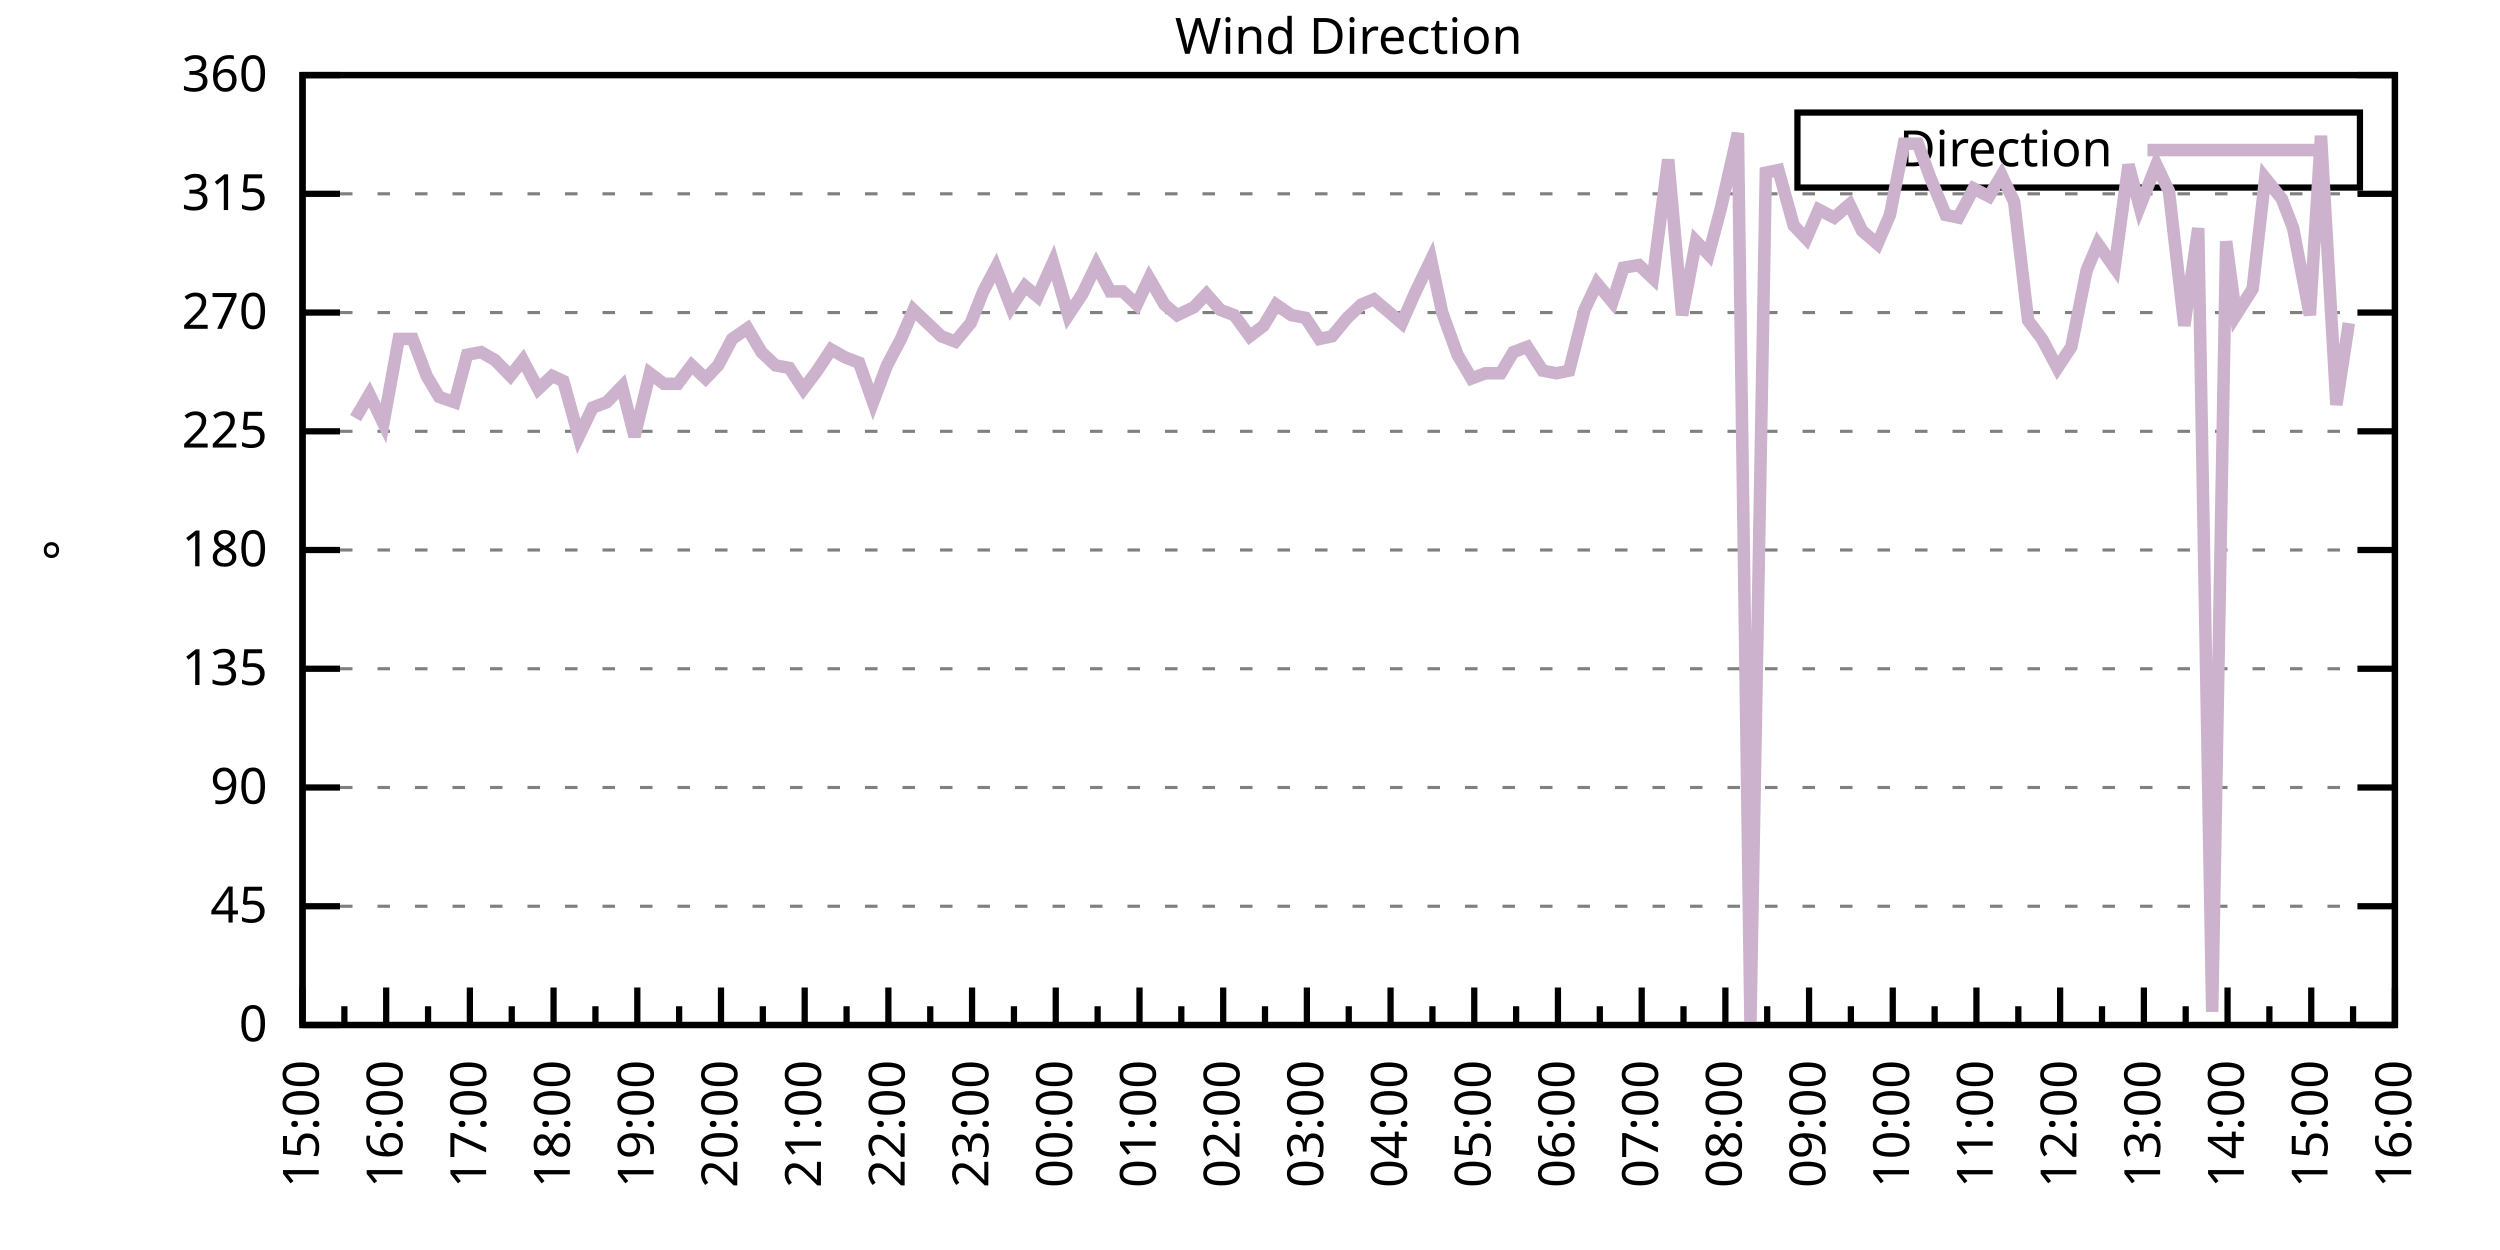
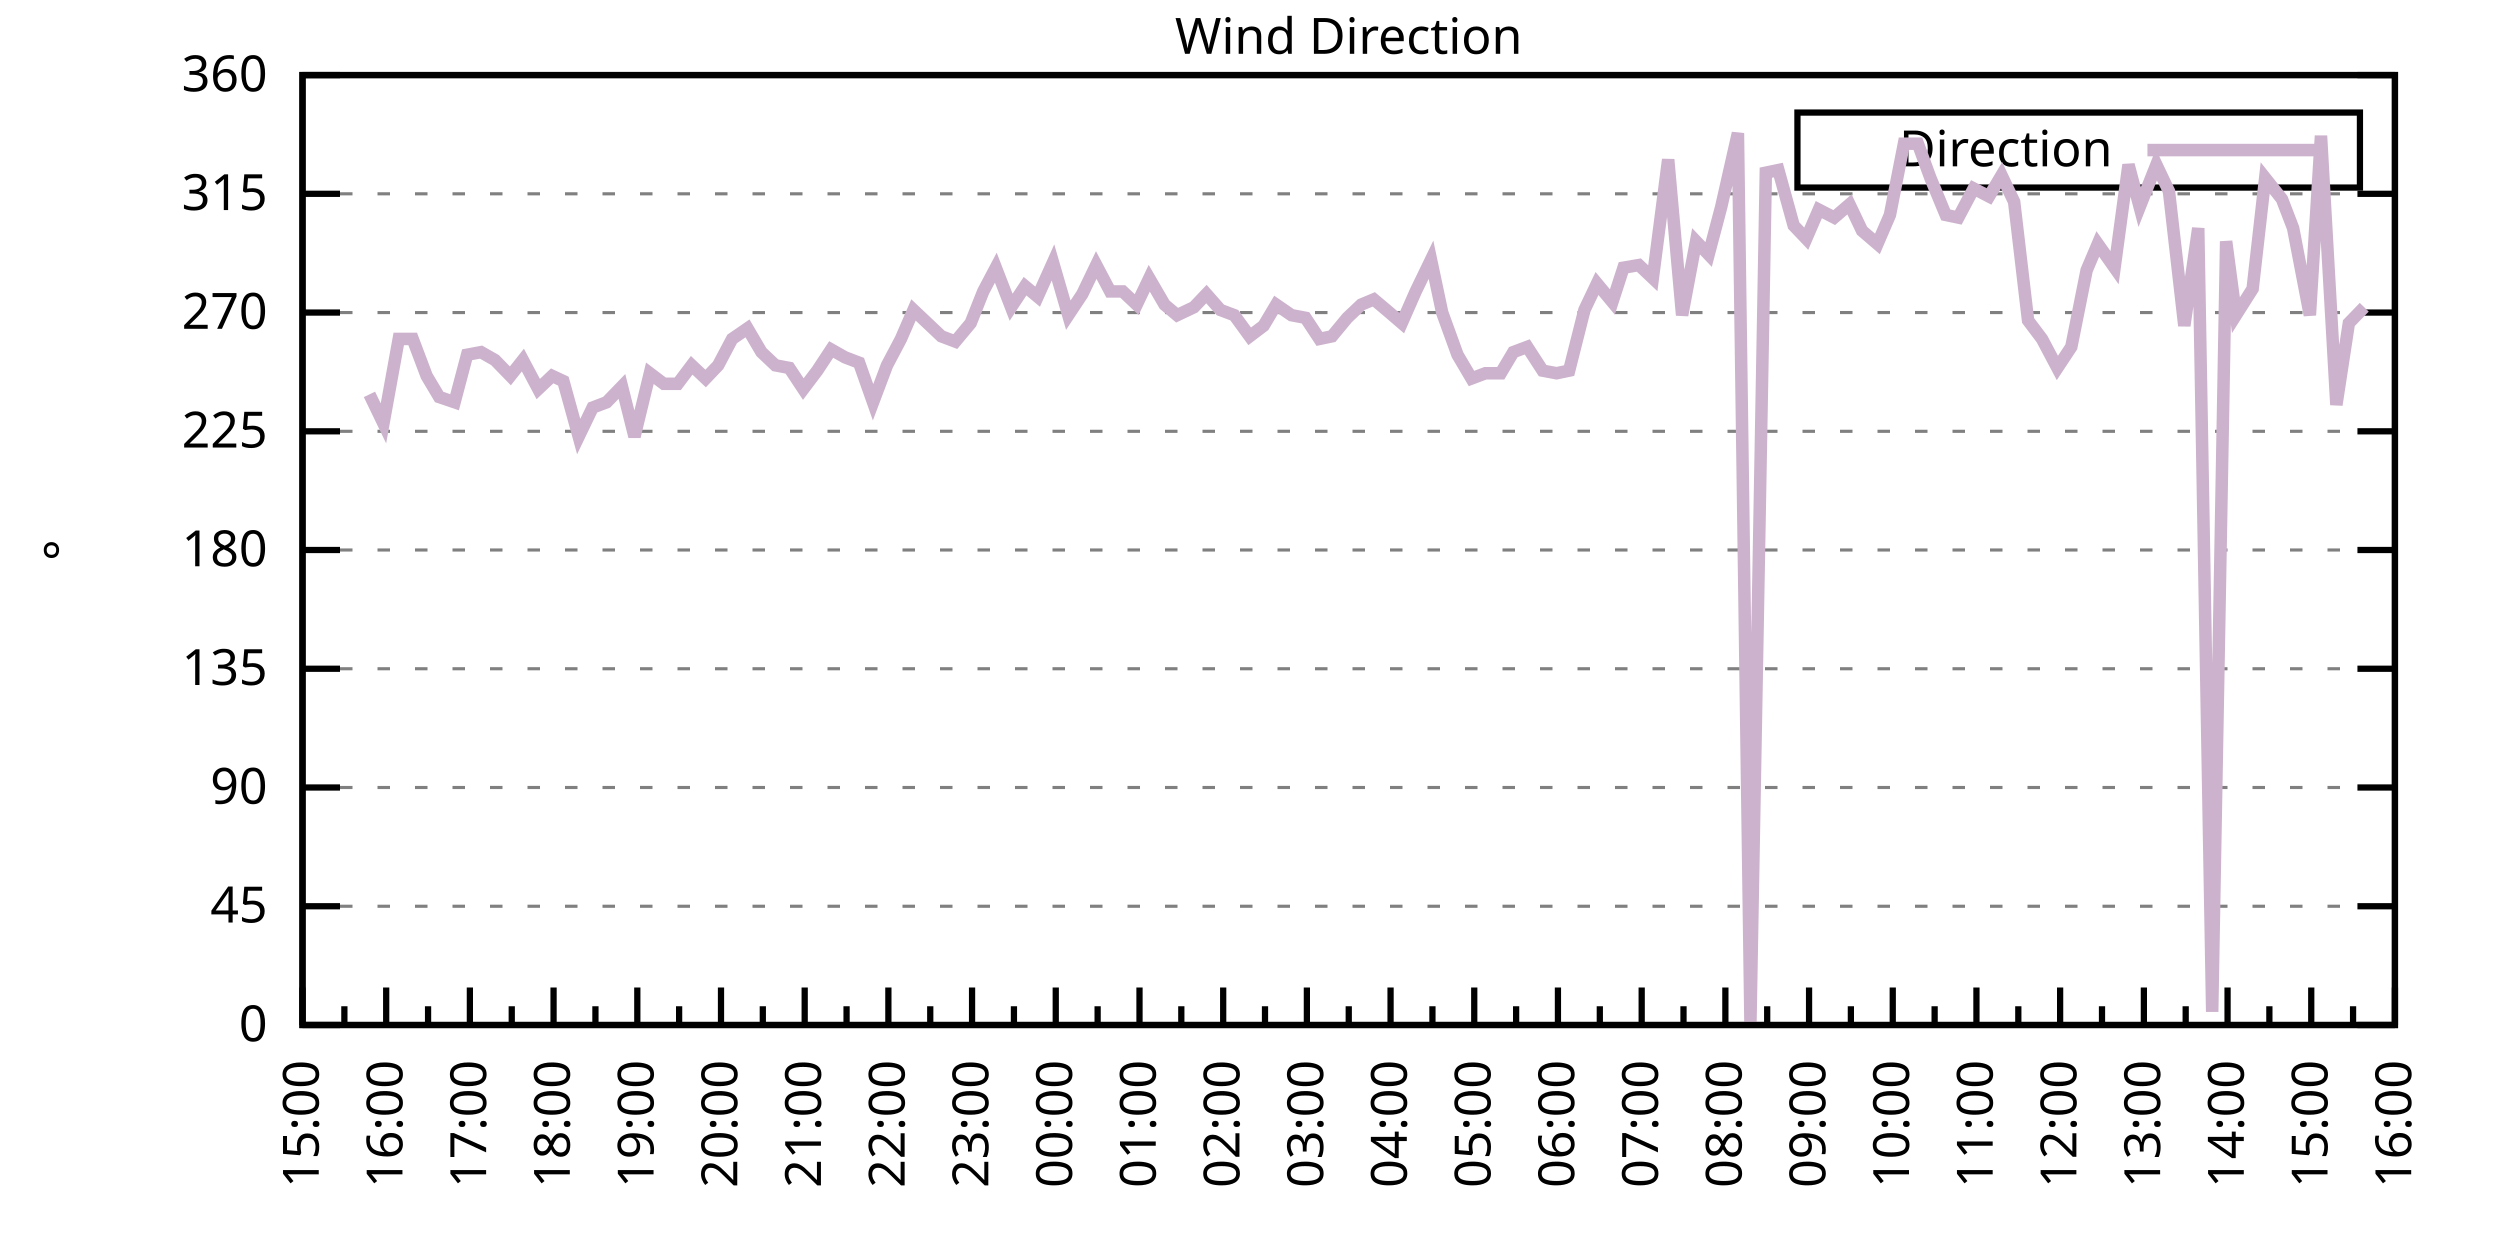
<svg xmlns="http://www.w3.org/2000/svg" xmlns:xlink="http://www.w3.org/1999/xlink" width="400" height="200" viewBox="0 0 400 200">
  <g id="gnuplot_canvas">
    <rect x="0" y="0" width="400" height="200" fill="none" />
    <defs>
      <circle id="gpDot" r="0.5" stroke-width="0.5" stroke="currentColor" />
      <path id="gpPt0" stroke-width="0.333" stroke="currentColor" d="M-1,0 h2 M0,-1 v2" />
      <path id="gpPt1" stroke-width="0.333" stroke="currentColor" d="M-1,-1 L1,1 M1,-1 L-1,1" />
      <path id="gpPt2" stroke-width="0.333" stroke="currentColor" d="M-1,0 L1,0 M0,-1 L0,1 M-1,-1 L1,1 M-1,1 L1,-1" />
      <rect id="gpPt3" stroke-width="0.333" stroke="currentColor" x="-1" y="-1" width="2" height="2" />
      <rect id="gpPt4" stroke-width="0.333" stroke="currentColor" fill="currentColor" x="-1" y="-1" width="2" height="2" />
      <circle id="gpPt5" stroke-width="0.333" stroke="currentColor" cx="0" cy="0" r="1" />
      <use xlink:href="#gpPt5" id="gpPt6" fill="currentColor" stroke="none" />
      <path id="gpPt7" stroke-width="0.333" stroke="currentColor" d="M0,-1.33 L-1.33,0.67 L1.33,0.67 z" />
      <use xlink:href="#gpPt7" id="gpPt8" fill="currentColor" stroke="none" />
      <use xlink:href="#gpPt7" id="gpPt9" stroke="currentColor" transform="rotate(180)" />
      <use xlink:href="#gpPt9" id="gpPt10" fill="currentColor" stroke="none" />
      <use xlink:href="#gpPt3" id="gpPt11" stroke="currentColor" transform="rotate(45)" />
      <use xlink:href="#gpPt11" id="gpPt12" fill="currentColor" stroke="none" />
      <path id="gpPt13" stroke-width="0.333" stroke="currentColor" d="M0,1.330 L1.265,0.411 L0.782,-1.067 L-0.782,-1.076 L-1.265,0.411 z" />
      <use xlink:href="#gpPt13" id="gpPt14" fill="currentColor" stroke="none" />
      <filter id="textbox" filterUnits="objectBoundingBox" x="0" y="0" height="1" width="1">
        <feFlood flood-color="white" flood-opacity="1" result="bgnd" />
        <feComposite in="SourceGraphic" in2="bgnd" operator="atop" />
      </filter>
      <filter id="greybox" filterUnits="objectBoundingBox" x="0" y="0" height="1" width="1">
        <feFlood flood-color="lightgrey" flood-opacity="1" result="grey" />
        <feComposite in="SourceGraphic" in2="grey" operator="atop" />
      </filter>
    </defs>
    <g fill="none" color="white" stroke="currentColor" stroke-width="1.00" stroke-linecap="butt" stroke-linejoin="miter">
</g>
    <g fill="none" color="black" stroke="currentColor" stroke-width="1.00" stroke-linecap="butt" stroke-linejoin="miter">
      <g stroke="none" shape-rendering="crispEdges">
        <polygon fill="rgb(255, 255, 255)" points="48.40,164.00 383.18,164.00 383.18,12.02 48.40,12.02 " />
      </g>
    </g>
    <g fill="none" color="black" stroke="currentColor" stroke-width="1.00" stroke-linecap="butt" stroke-linejoin="miter">
</g>
    <g fill="none" color="black" stroke="black" stroke-width="0.50" stroke-linecap="butt" stroke-linejoin="miter">
</g>
    <g fill="none" color="gray" stroke="currentColor" stroke-width="0.50" stroke-linecap="butt" stroke-linejoin="miter">
      <path stroke="gray" stroke-dasharray="2,4" class="gridline" d="M48.40,164.00 L383.19,164.00  " />
    </g>
    <g fill="none" color="gray" stroke="gray" stroke-width="1.00" stroke-linecap="butt" stroke-linejoin="miter">
</g>
    <g fill="none" color="black" stroke="currentColor" stroke-width="1.00" stroke-linecap="butt" stroke-linejoin="miter">
      <path stroke="black" d="M48.40,164.00 L54.40,164.00 M383.19,164.00 L377.19,164.00  " />
      <g transform="translate(42.80,166.60)" stroke="none" fill="black" font-family="Sans" font-size="8.00" text-anchor="end">
        <text>
          <tspan font-family="Sans"> 0</tspan>
        </text>
      </g>
    </g>
    <g fill="none" color="black" stroke="currentColor" stroke-width="1.00" stroke-linecap="butt" stroke-linejoin="miter">
</g>
    <g fill="none" color="black" stroke="black" stroke-width="0.50" stroke-linecap="butt" stroke-linejoin="miter">
</g>
    <g fill="none" color="gray" stroke="currentColor" stroke-width="0.50" stroke-linecap="butt" stroke-linejoin="miter">
      <path stroke="gray" stroke-dasharray="2,4" class="gridline" d="M48.40,145.00 L383.19,145.00  " />
    </g>
    <g fill="none" color="gray" stroke="gray" stroke-width="1.00" stroke-linecap="butt" stroke-linejoin="miter">
</g>
    <g fill="none" color="black" stroke="currentColor" stroke-width="1.00" stroke-linecap="butt" stroke-linejoin="miter">
      <path stroke="black" d="M48.40,145.00 L54.40,145.00 M383.19,145.00 L377.19,145.00  " />
      <g transform="translate(42.80,147.60)" stroke="none" fill="black" font-family="Sans" font-size="8.00" text-anchor="end">
        <text>
          <tspan font-family="Sans"> 45</tspan>
        </text>
      </g>
    </g>
    <g fill="none" color="black" stroke="currentColor" stroke-width="1.00" stroke-linecap="butt" stroke-linejoin="miter">
</g>
    <g fill="none" color="black" stroke="black" stroke-width="0.50" stroke-linecap="butt" stroke-linejoin="miter">
</g>
    <g fill="none" color="gray" stroke="currentColor" stroke-width="0.50" stroke-linecap="butt" stroke-linejoin="miter">
      <path stroke="gray" stroke-dasharray="2,4" class="gridline" d="M48.40,126.00 L383.19,126.00  " />
    </g>
    <g fill="none" color="gray" stroke="gray" stroke-width="1.00" stroke-linecap="butt" stroke-linejoin="miter">
</g>
    <g fill="none" color="black" stroke="currentColor" stroke-width="1.00" stroke-linecap="butt" stroke-linejoin="miter">
      <path stroke="black" d="M48.40,126.00 L54.40,126.00 M383.19,126.00 L377.19,126.00  " />
      <g transform="translate(42.80,128.60)" stroke="none" fill="black" font-family="Sans" font-size="8.00" text-anchor="end">
        <text>
          <tspan font-family="Sans"> 90</tspan>
        </text>
      </g>
    </g>
    <g fill="none" color="black" stroke="currentColor" stroke-width="1.00" stroke-linecap="butt" stroke-linejoin="miter">
</g>
    <g fill="none" color="black" stroke="black" stroke-width="0.50" stroke-linecap="butt" stroke-linejoin="miter">
</g>
    <g fill="none" color="gray" stroke="currentColor" stroke-width="0.50" stroke-linecap="butt" stroke-linejoin="miter">
      <path stroke="gray" stroke-dasharray="2,4" class="gridline" d="M48.40,107.00 L383.19,107.00  " />
    </g>
    <g fill="none" color="gray" stroke="gray" stroke-width="1.00" stroke-linecap="butt" stroke-linejoin="miter">
</g>
    <g fill="none" color="black" stroke="currentColor" stroke-width="1.00" stroke-linecap="butt" stroke-linejoin="miter">
      <path stroke="black" d="M48.40,107.00 L54.40,107.00 M383.19,107.00 L377.19,107.00  " />
      <g transform="translate(42.80,109.60)" stroke="none" fill="black" font-family="Sans" font-size="8.00" text-anchor="end">
        <text>
          <tspan font-family="Sans"> 135</tspan>
        </text>
      </g>
    </g>
    <g fill="none" color="black" stroke="currentColor" stroke-width="1.00" stroke-linecap="butt" stroke-linejoin="miter">
</g>
    <g fill="none" color="black" stroke="black" stroke-width="0.50" stroke-linecap="butt" stroke-linejoin="miter">
</g>
    <g fill="none" color="gray" stroke="currentColor" stroke-width="0.50" stroke-linecap="butt" stroke-linejoin="miter">
      <path stroke="gray" stroke-dasharray="2,4" class="gridline" d="M48.40,88.00 L383.19,88.00  " />
    </g>
    <g fill="none" color="gray" stroke="gray" stroke-width="1.00" stroke-linecap="butt" stroke-linejoin="miter">
</g>
    <g fill="none" color="black" stroke="currentColor" stroke-width="1.00" stroke-linecap="butt" stroke-linejoin="miter">
      <path stroke="black" d="M48.40,88.00 L54.40,88.00 M383.19,88.00 L377.19,88.00  " />
      <g transform="translate(42.80,90.60)" stroke="none" fill="black" font-family="Sans" font-size="8.00" text-anchor="end">
        <text>
          <tspan font-family="Sans"> 180</tspan>
        </text>
      </g>
    </g>
    <g fill="none" color="black" stroke="currentColor" stroke-width="1.00" stroke-linecap="butt" stroke-linejoin="miter">
</g>
    <g fill="none" color="black" stroke="black" stroke-width="0.50" stroke-linecap="butt" stroke-linejoin="miter">
</g>
    <g fill="none" color="gray" stroke="currentColor" stroke-width="0.50" stroke-linecap="butt" stroke-linejoin="miter">
      <path stroke="gray" stroke-dasharray="2,4" class="gridline" d="M48.40,69.01 L383.19,69.01  " />
    </g>
    <g fill="none" color="gray" stroke="gray" stroke-width="1.00" stroke-linecap="butt" stroke-linejoin="miter">
</g>
    <g fill="none" color="black" stroke="currentColor" stroke-width="1.00" stroke-linecap="butt" stroke-linejoin="miter">
      <path stroke="black" d="M48.40,69.01 L54.40,69.01 M383.19,69.01 L377.19,69.01  " />
      <g transform="translate(42.80,71.61)" stroke="none" fill="black" font-family="Sans" font-size="8.00" text-anchor="end">
        <text>
          <tspan font-family="Sans"> 225</tspan>
        </text>
      </g>
    </g>
    <g fill="none" color="black" stroke="currentColor" stroke-width="1.00" stroke-linecap="butt" stroke-linejoin="miter">
</g>
    <g fill="none" color="black" stroke="black" stroke-width="0.50" stroke-linecap="butt" stroke-linejoin="miter">
</g>
    <g fill="none" color="gray" stroke="currentColor" stroke-width="0.50" stroke-linecap="butt" stroke-linejoin="miter">
      <path stroke="gray" stroke-dasharray="2,4" class="gridline" d="M48.40,50.01 L383.19,50.01  " />
    </g>
    <g fill="none" color="gray" stroke="gray" stroke-width="1.00" stroke-linecap="butt" stroke-linejoin="miter">
</g>
    <g fill="none" color="black" stroke="currentColor" stroke-width="1.00" stroke-linecap="butt" stroke-linejoin="miter">
      <path stroke="black" d="M48.40,50.01 L54.40,50.01 M383.19,50.01 L377.19,50.01  " />
      <g transform="translate(42.80,52.61)" stroke="none" fill="black" font-family="Sans" font-size="8.00" text-anchor="end">
        <text>
          <tspan font-family="Sans"> 270</tspan>
        </text>
      </g>
    </g>
    <g fill="none" color="black" stroke="currentColor" stroke-width="1.00" stroke-linecap="butt" stroke-linejoin="miter">
</g>
    <g fill="none" color="black" stroke="black" stroke-width="0.50" stroke-linecap="butt" stroke-linejoin="miter">
</g>
    <g fill="none" color="gray" stroke="currentColor" stroke-width="0.50" stroke-linecap="butt" stroke-linejoin="miter">
      <path stroke="gray" stroke-dasharray="2,4" class="gridline" d="M48.40,31.01 L383.19,31.01  " />
    </g>
    <g fill="none" color="gray" stroke="gray" stroke-width="1.00" stroke-linecap="butt" stroke-linejoin="miter">
</g>
    <g fill="none" color="black" stroke="currentColor" stroke-width="1.00" stroke-linecap="butt" stroke-linejoin="miter">
      <path stroke="black" d="M48.40,31.01 L54.40,31.01 M383.19,31.01 L377.19,31.01  " />
      <g transform="translate(42.80,33.61)" stroke="none" fill="black" font-family="Sans" font-size="8.00" text-anchor="end">
        <text>
          <tspan font-family="Sans"> 315</tspan>
        </text>
      </g>
    </g>
    <g fill="none" color="black" stroke="currentColor" stroke-width="1.00" stroke-linecap="butt" stroke-linejoin="miter">
</g>
    <g fill="none" color="black" stroke="black" stroke-width="0.50" stroke-linecap="butt" stroke-linejoin="miter">
</g>
    <g fill="none" color="gray" stroke="currentColor" stroke-width="0.50" stroke-linecap="butt" stroke-linejoin="miter">
      <path stroke="gray" stroke-dasharray="2,4" class="gridline" d="M48.40,12.01 L383.19,12.01  " />
    </g>
    <g fill="none" color="gray" stroke="gray" stroke-width="1.00" stroke-linecap="butt" stroke-linejoin="miter">
</g>
    <g fill="none" color="black" stroke="currentColor" stroke-width="1.00" stroke-linecap="butt" stroke-linejoin="miter">
      <path stroke="black" d="M48.40,12.01 L54.40,12.01 M383.19,12.01 L377.19,12.01  " />
      <g transform="translate(42.80,14.61)" stroke="none" fill="black" font-family="Sans" font-size="8.00" text-anchor="end">
        <text>
          <tspan font-family="Sans"> 360</tspan>
        </text>
      </g>
    </g>
    <g fill="none" color="black" stroke="currentColor" stroke-width="1.00" stroke-linecap="butt" stroke-linejoin="miter">
      <path stroke="black" d="M48.40,164.00 L48.40,158.00  " />
      <g transform="translate(51.00,169.60) rotate(270)" stroke="none" fill="black" font-family="Sans" font-size="8.00" text-anchor="end">
        <text>
          <tspan font-family="Sans">15:00</tspan>
        </text>
      </g>
    </g>
    <g fill="none" color="black" stroke="currentColor" stroke-width="1.00" stroke-linecap="butt" stroke-linejoin="miter">
      <path stroke="black" d="M55.10,164.00 L55.10,161.00 M61.79,164.00 L61.79,158.00  " />
      <g transform="translate(64.39,169.60) rotate(270)" stroke="none" fill="black" font-family="Sans" font-size="8.00" text-anchor="end">
        <text>
          <tspan font-family="Sans">16:00</tspan>
        </text>
      </g>
    </g>
    <g fill="none" color="black" stroke="currentColor" stroke-width="1.00" stroke-linecap="butt" stroke-linejoin="miter">
      <path stroke="black" d="M68.49,164.00 L68.49,161.00 M75.18,164.00 L75.18,158.00  " />
      <g transform="translate(77.78,169.60) rotate(270)" stroke="none" fill="black" font-family="Sans" font-size="8.00" text-anchor="end">
        <text>
          <tspan font-family="Sans">17:00</tspan>
        </text>
      </g>
    </g>
    <g fill="none" color="black" stroke="currentColor" stroke-width="1.00" stroke-linecap="butt" stroke-linejoin="miter">
      <path stroke="black" d="M81.88,164.00 L81.88,161.00 M88.57,164.00 L88.57,158.00  " />
      <g transform="translate(91.17,169.60) rotate(270)" stroke="none" fill="black" font-family="Sans" font-size="8.00" text-anchor="end">
        <text>
          <tspan font-family="Sans">18:00</tspan>
        </text>
      </g>
    </g>
    <g fill="none" color="black" stroke="currentColor" stroke-width="1.00" stroke-linecap="butt" stroke-linejoin="miter">
      <path stroke="black" d="M95.27,164.00 L95.27,161.00 M101.97,164.00 L101.97,158.00  " />
      <g transform="translate(104.57,169.60) rotate(270)" stroke="none" fill="black" font-family="Sans" font-size="8.00" text-anchor="end">
        <text>
          <tspan font-family="Sans">19:00</tspan>
        </text>
      </g>
    </g>
    <g fill="none" color="black" stroke="currentColor" stroke-width="1.00" stroke-linecap="butt" stroke-linejoin="miter">
      <path stroke="black" d="M108.66,164.00 L108.66,161.00 M115.36,164.00 L115.36,158.00  " />
      <g transform="translate(117.96,169.60) rotate(270)" stroke="none" fill="black" font-family="Sans" font-size="8.00" text-anchor="end">
        <text>
          <tspan font-family="Sans">20:00</tspan>
        </text>
      </g>
    </g>
    <g fill="none" color="black" stroke="currentColor" stroke-width="1.00" stroke-linecap="butt" stroke-linejoin="miter">
      <path stroke="black" d="M122.05,164.00 L122.05,161.00 M128.75,164.00 L128.75,158.00  " />
      <g transform="translate(131.35,169.60) rotate(270)" stroke="none" fill="black" font-family="Sans" font-size="8.00" text-anchor="end">
        <text>
          <tspan font-family="Sans">21:00</tspan>
        </text>
      </g>
    </g>
    <g fill="none" color="black" stroke="currentColor" stroke-width="1.00" stroke-linecap="butt" stroke-linejoin="miter">
      <path stroke="black" d="M135.45,164.00 L135.45,161.00 M142.14,164.00 L142.14,158.00  " />
      <g transform="translate(144.74,169.60) rotate(270)" stroke="none" fill="black" font-family="Sans" font-size="8.00" text-anchor="end">
        <text>
          <tspan font-family="Sans">22:00</tspan>
        </text>
      </g>
    </g>
    <g fill="none" color="black" stroke="currentColor" stroke-width="1.00" stroke-linecap="butt" stroke-linejoin="miter">
      <path stroke="black" d="M148.84,164.00 L148.84,161.00 M155.53,164.00 L155.53,158.00  " />
      <g transform="translate(158.13,169.60) rotate(270)" stroke="none" fill="black" font-family="Sans" font-size="8.00" text-anchor="end">
        <text>
          <tspan font-family="Sans">23:00</tspan>
        </text>
      </g>
    </g>
    <g fill="none" color="black" stroke="currentColor" stroke-width="1.00" stroke-linecap="butt" stroke-linejoin="miter">
      <path stroke="black" d="M162.23,164.00 L162.23,161.00 M168.92,164.00 L168.92,158.00  " />
      <g transform="translate(171.52,169.60) rotate(270)" stroke="none" fill="black" font-family="Sans" font-size="8.00" text-anchor="end">
        <text>
          <tspan font-family="Sans">00:00</tspan>
        </text>
      </g>
    </g>
    <g fill="none" color="black" stroke="currentColor" stroke-width="1.00" stroke-linecap="butt" stroke-linejoin="miter">
      <path stroke="black" d="M175.62,164.00 L175.62,161.00 M182.32,164.00 L182.32,158.00  " />
      <g transform="translate(184.92,169.60) rotate(270)" stroke="none" fill="black" font-family="Sans" font-size="8.00" text-anchor="end">
        <text>
          <tspan font-family="Sans">01:00</tspan>
        </text>
      </g>
    </g>
    <g fill="none" color="black" stroke="currentColor" stroke-width="1.00" stroke-linecap="butt" stroke-linejoin="miter">
      <path stroke="black" d="M189.01,164.00 L189.01,161.00 M195.71,164.00 L195.71,158.00  " />
      <g transform="translate(198.31,169.60) rotate(270)" stroke="none" fill="black" font-family="Sans" font-size="8.00" text-anchor="end">
        <text>
          <tspan font-family="Sans">02:00</tspan>
        </text>
      </g>
    </g>
    <g fill="none" color="black" stroke="currentColor" stroke-width="1.00" stroke-linecap="butt" stroke-linejoin="miter">
      <path stroke="black" d="M202.40,164.00 L202.40,161.00 M209.10,164.00 L209.10,158.00  " />
      <g transform="translate(211.70,169.60) rotate(270)" stroke="none" fill="black" font-family="Sans" font-size="8.00" text-anchor="end">
        <text>
          <tspan font-family="Sans">03:00</tspan>
        </text>
      </g>
    </g>
    <g fill="none" color="black" stroke="currentColor" stroke-width="1.00" stroke-linecap="butt" stroke-linejoin="miter">
      <path stroke="black" d="M215.80,164.00 L215.80,161.00 M222.49,164.00 L222.49,158.00  " />
      <g transform="translate(225.09,169.60) rotate(270)" stroke="none" fill="black" font-family="Sans" font-size="8.00" text-anchor="end">
        <text>
          <tspan font-family="Sans">04:00</tspan>
        </text>
      </g>
    </g>
    <g fill="none" color="black" stroke="currentColor" stroke-width="1.00" stroke-linecap="butt" stroke-linejoin="miter">
      <path stroke="black" d="M229.19,164.00 L229.19,161.00 M235.88,164.00 L235.88,158.00  " />
      <g transform="translate(238.48,169.60) rotate(270)" stroke="none" fill="black" font-family="Sans" font-size="8.00" text-anchor="end">
        <text>
          <tspan font-family="Sans">05:00</tspan>
        </text>
      </g>
    </g>
    <g fill="none" color="black" stroke="currentColor" stroke-width="1.00" stroke-linecap="butt" stroke-linejoin="miter">
      <path stroke="black" d="M242.58,164.00 L242.58,161.00 M249.27,164.00 L249.27,158.00  " />
      <g transform="translate(251.87,169.60) rotate(270)" stroke="none" fill="black" font-family="Sans" font-size="8.00" text-anchor="end">
        <text>
          <tspan font-family="Sans">06:00</tspan>
        </text>
      </g>
    </g>
    <g fill="none" color="black" stroke="currentColor" stroke-width="1.00" stroke-linecap="butt" stroke-linejoin="miter">
      <path stroke="black" d="M255.97,164.00 L255.97,161.00 M262.67,164.00 L262.67,158.00  " />
      <g transform="translate(265.27,169.60) rotate(270)" stroke="none" fill="black" font-family="Sans" font-size="8.00" text-anchor="end">
        <text>
          <tspan font-family="Sans">07:00</tspan>
        </text>
      </g>
    </g>
    <g fill="none" color="black" stroke="currentColor" stroke-width="1.00" stroke-linecap="butt" stroke-linejoin="miter">
      <path stroke="black" d="M269.36,164.00 L269.36,161.00 M276.06,164.00 L276.06,158.00  " />
      <g transform="translate(278.66,169.60) rotate(270)" stroke="none" fill="black" font-family="Sans" font-size="8.00" text-anchor="end">
        <text>
          <tspan font-family="Sans">08:00</tspan>
        </text>
      </g>
    </g>
    <g fill="none" color="black" stroke="currentColor" stroke-width="1.00" stroke-linecap="butt" stroke-linejoin="miter">
      <path stroke="black" d="M282.75,164.00 L282.75,161.00 M289.45,164.00 L289.45,158.00  " />
      <g transform="translate(292.05,169.60) rotate(270)" stroke="none" fill="black" font-family="Sans" font-size="8.00" text-anchor="end">
        <text>
          <tspan font-family="Sans">09:00</tspan>
        </text>
      </g>
    </g>
    <g fill="none" color="black" stroke="currentColor" stroke-width="1.00" stroke-linecap="butt" stroke-linejoin="miter">
      <path stroke="black" d="M296.14,164.00 L296.14,161.00 M302.84,164.00 L302.84,158.00  " />
      <g transform="translate(305.44,169.60) rotate(270)" stroke="none" fill="black" font-family="Sans" font-size="8.00" text-anchor="end">
        <text>
          <tspan font-family="Sans">10:00</tspan>
        </text>
      </g>
    </g>
    <g fill="none" color="black" stroke="currentColor" stroke-width="1.00" stroke-linecap="butt" stroke-linejoin="miter">
      <path stroke="black" d="M309.54,164.00 L309.54,161.00 M316.23,164.00 L316.23,158.00  " />
      <g transform="translate(318.83,169.60) rotate(270)" stroke="none" fill="black" font-family="Sans" font-size="8.00" text-anchor="end">
        <text>
          <tspan font-family="Sans">11:00</tspan>
        </text>
      </g>
    </g>
    <g fill="none" color="black" stroke="currentColor" stroke-width="1.00" stroke-linecap="butt" stroke-linejoin="miter">
      <path stroke="black" d="M322.93,164.00 L322.93,161.00 M329.62,164.00 L329.62,158.00  " />
      <g transform="translate(332.22,169.60) rotate(270)" stroke="none" fill="black" font-family="Sans" font-size="8.00" text-anchor="end">
        <text>
          <tspan font-family="Sans">12:00</tspan>
        </text>
      </g>
    </g>
    <g fill="none" color="black" stroke="currentColor" stroke-width="1.00" stroke-linecap="butt" stroke-linejoin="miter">
      <path stroke="black" d="M336.32,164.00 L336.32,161.00 M343.02,164.00 L343.02,158.00  " />
      <g transform="translate(345.62,169.60) rotate(270)" stroke="none" fill="black" font-family="Sans" font-size="8.00" text-anchor="end">
        <text>
          <tspan font-family="Sans">13:00</tspan>
        </text>
      </g>
    </g>
    <g fill="none" color="black" stroke="currentColor" stroke-width="1.00" stroke-linecap="butt" stroke-linejoin="miter">
      <path stroke="black" d="M349.71,164.00 L349.71,161.00 M356.41,164.00 L356.41,158.00  " />
      <g transform="translate(359.01,169.60) rotate(270)" stroke="none" fill="black" font-family="Sans" font-size="8.00" text-anchor="end">
        <text>
          <tspan font-family="Sans">14:00</tspan>
        </text>
      </g>
    </g>
    <g fill="none" color="black" stroke="currentColor" stroke-width="1.00" stroke-linecap="butt" stroke-linejoin="miter">
      <path stroke="black" d="M363.10,164.00 L363.10,161.00 M369.80,164.00 L369.80,158.00  " />
      <g transform="translate(372.40,169.60) rotate(270)" stroke="none" fill="black" font-family="Sans" font-size="8.00" text-anchor="end">
        <text>
          <tspan font-family="Sans">15:00</tspan>
        </text>
      </g>
    </g>
    <g fill="none" color="black" stroke="currentColor" stroke-width="1.00" stroke-linecap="butt" stroke-linejoin="miter">
      <path stroke="black" d="M376.49,164.00 L376.49,161.00 M383.19,164.00 L383.19,158.00  " />
      <g transform="translate(385.79,169.60) rotate(270)" stroke="none" fill="black" font-family="Sans" font-size="8.00" text-anchor="end">
        <text>
          <tspan font-family="Sans">16:00</tspan>
        </text>
      </g>
    </g>
    <g fill="none" color="black" stroke="currentColor" stroke-width="1.00" stroke-linecap="butt" stroke-linejoin="miter">
</g>
    <g fill="none" color="black" stroke="currentColor" stroke-width="1.00" stroke-linecap="butt" stroke-linejoin="miter">
      <path stroke="black" d="M48.40,12.01 L48.40,164.00 L383.19,164.00 L383.19,12.01 L48.40,12.01 Z  " />
    </g>
    <g fill="none" color="black" stroke="currentColor" stroke-width="1.00" stroke-linecap="butt" stroke-linejoin="miter">
      <g transform="translate(12.80,88.01) rotate(270)" stroke="none" fill="black" font-family="Sans" font-size="8.00" text-anchor="middle">
        <text>
          <tspan font-family="Sans">°</tspan>
        </text>
      </g>
    </g>
    <g fill="none" color="black" stroke="currentColor" stroke-width="1.00" stroke-linecap="butt" stroke-linejoin="miter">
</g>
    <g fill="none" color="black" stroke="currentColor" stroke-width="1.00" stroke-linecap="butt" stroke-linejoin="miter">
      <path stroke="black" d="M287.59,30.01 L287.59,18.01 L377.59,18.01 L377.59,30.01 L287.59,30.01 Z  " />
    </g>
    <g id="Wind_direction_plot_1">
      <g fill="none" color="white" stroke="black" stroke-width="2.00" stroke-linecap="butt" stroke-linejoin="miter">
</g>
      <g fill="none" color="black" stroke="currentColor" stroke-width="2.00" stroke-linecap="butt" stroke-linejoin="miter">
        <g transform="translate(337.99,26.61)" stroke="none" fill="black" font-family="Sans" font-size="8.00" text-anchor="end">
          <text>
            <tspan font-family="Sans">Direction</tspan>
          </text>
        </g>
      </g>
      <g fill="none" color="black" stroke="currentColor" stroke-width="2.00" stroke-linecap="butt" stroke-linejoin="miter">
-         <path stroke="rgb(204, 178, 204)" d="M343.59,24.01 L371.99,24.01 M56.88,66.90 L59.11,63.10 L61.35,67.74 L63.80,54.23 L66.03,54.23 L68.26,60.14   L70.27,63.52 L72.73,64.36 L74.74,56.76 L76.97,56.34 L79.20,57.61 L81.66,60.14 L83.66,57.61 L86.12,62.25   L88.35,60.14 L90.14,60.98 L92.59,69.85 L94.82,65.21 L97.06,64.36 L99.51,61.83 L101.52,69.85 L103.98,59.72   L106.21,61.41 L108.44,61.41 L110.67,58.45 L112.90,60.56 L114.91,58.45 L117.14,54.23 L119.60,52.54 L121.83,56.34   L124.06,58.45 L126.29,58.87 L128.53,62.25 L130.76,59.30 L132.99,55.92 L135.22,57.18 L137.45,58.03 L139.69,64.36   L141.92,58.45 L144.15,54.23 L146.16,49.59 L148.39,51.70 L150.62,53.81 L152.85,54.65 L155.31,51.70 L157.32,46.63   L159.33,42.83 L161.78,49.16 L164.01,45.79 L166.02,47.47 L168.48,41.99 L170.93,50.43 L173.17,47.05 L175.40,42.41   L177.63,46.63 L179.64,46.63 L181.87,48.74 L183.88,44.52 L186.33,48.74 L188.34,50.43 L191.02,49.16 L193.03,47.05   L195.26,49.59 L197.49,50.43 L199.95,53.81 L202.18,52.12 L204.19,48.74 L206.64,50.43 L208.88,50.85 L211.11,54.23   L213.12,53.81 L215.57,50.85 L217.80,48.74 L219.81,47.90 L221.82,49.59 L224.28,51.70 L226.51,46.63 L228.96,41.56   L230.75,50.01 L233.20,56.76 L235.44,60.56 L237.67,59.72 L240.12,59.72 L242.13,56.34 L244.36,55.50 L246.82,59.30   L249.05,59.72 L251.06,59.30 L253.51,49.59 L255.52,45.36 L257.98,48.32 L259.76,42.83 L262.22,42.41 L264.45,44.52   L266.91,25.52 L269.14,50.43 L271.37,38.61 L273.38,40.72 L275.39,33.12 L278.07,21.30 L280.07,163.58 L282.53,27.63   L284.54,27.21 L286.99,36.08 L289.00,38.19 L291.01,33.54 L293.47,34.81 L295.92,32.70 L297.93,36.92 L300.39,39.03   L302.39,34.39 L304.63,22.99 L306.86,22.99 L308.87,28.48 L311.32,34.39 L313.33,34.81 L315.79,30.16 L318.24,31.43   L320.25,28.05 L322.26,32.28 L324.49,51.27 L326.72,54.23 L329.18,58.87 L331.41,55.50 L333.86,43.25 L335.65,39.03   L338.33,42.83 L340.56,26.36 L342.35,33.12 L345.02,26.36 L347.03,30.59 L349.49,52.12 L351.72,36.50 L353.95,161.89   L356.18,38.61 L357.75,50.43 L360.42,46.21 L362.43,28.48 L365.11,31.85 L366.90,36.50 L369.58,50.43 L371.36,21.72   L373.82,64.78 L375.82,51.70  " />
+         <path stroke="rgb(204, 178, 204)" d="M343.59,24.01 L371.99,24.01 M59.11,63.10 L61.35,67.74 L63.80,54.23 L66.03,54.23 L68.26,60.14 L70.27,63.52   L72.73,64.36 L74.74,56.76 L76.97,56.34 L79.20,57.61 L81.66,60.14 L83.66,57.61 L86.12,62.25 L88.35,60.14   L90.14,60.98 L92.59,69.85 L94.82,65.21 L97.06,64.36 L99.51,61.83 L101.52,69.85 L103.98,59.72 L106.21,61.41   L108.44,61.41 L110.67,58.45 L112.90,60.56 L114.91,58.45 L117.14,54.23 L119.60,52.54 L121.83,56.34 L124.06,58.45   L126.29,58.87 L128.53,62.25 L130.76,59.30 L132.99,55.92 L135.22,57.18 L137.45,58.03 L139.69,64.36 L141.92,58.45   L144.15,54.23 L146.16,49.59 L148.39,51.70 L150.62,53.81 L152.85,54.65 L155.31,51.70 L157.32,46.63 L159.33,42.83   L161.78,49.16 L164.01,45.79 L166.02,47.47 L168.48,41.99 L170.93,50.43 L173.17,47.05 L175.40,42.41 L177.63,46.63   L179.64,46.63 L181.87,48.74 L183.88,44.52 L186.33,48.74 L188.34,50.43 L191.02,49.16 L193.03,47.05 L195.26,49.59   L197.49,50.43 L199.95,53.81 L202.18,52.12 L204.19,48.74 L206.64,50.43 L208.88,50.85 L211.11,54.23 L213.12,53.81   L215.57,50.85 L217.80,48.74 L219.81,47.90 L221.82,49.59 L224.28,51.70 L226.51,46.63 L228.96,41.56 L230.75,50.01   L233.20,56.76 L235.44,60.56 L237.67,59.72 L240.12,59.72 L242.13,56.34 L244.36,55.50 L246.82,59.30 L249.05,59.72   L251.06,59.30 L253.51,49.59 L255.52,45.36 L257.98,48.32 L259.76,42.83 L262.22,42.41 L264.45,44.52 L266.91,25.52   L269.14,50.43 L271.37,38.61 L273.38,40.72 L275.39,33.12 L278.07,21.30 L280.07,163.58 L282.53,27.63 L284.54,27.21   L286.99,36.08 L289.00,38.19 L291.01,33.54 L293.47,34.81 L295.92,32.70 L297.93,36.92 L300.39,39.03 L302.39,34.39   L304.63,22.99 L306.86,22.99 L308.87,28.48 L311.32,34.39 L313.33,34.81 L315.79,30.16 L318.24,31.43 L320.25,28.05   L322.26,32.28 L324.49,51.27 L326.72,54.23 L329.18,58.87 L331.41,55.50 L333.86,43.25 L335.65,39.03 L338.33,42.83   L340.56,26.36 L342.35,33.12 L345.02,26.36 L347.03,30.59 L349.49,52.12 L351.72,36.50 L353.95,161.89 L356.18,38.61   L357.75,50.43 L360.42,46.21 L362.43,28.48 L365.11,31.85 L366.90,36.50 L369.58,50.43 L371.36,21.72 L373.82,64.78   L375.82,51.70 L378.28,49.16  " />
      </g>
    </g>
    <g fill="none" color="black" stroke="currentColor" stroke-width="2.00" stroke-linecap="butt" stroke-linejoin="miter">
</g>
    <g fill="none" color="black" stroke="black" stroke-width="1.00" stroke-linecap="butt" stroke-linejoin="miter">
</g>
    <g fill="none" color="black" stroke="currentColor" stroke-width="1.00" stroke-linecap="butt" stroke-linejoin="miter">
      <path stroke="black" d="M48.40,12.01 L48.40,164.00 L383.19,164.00 L383.19,12.01 L48.40,12.01 Z  " />
    </g>
    <g fill="none" color="black" stroke="currentColor" stroke-width="1.00" stroke-linecap="butt" stroke-linejoin="miter">
      <g transform="translate(215.79,8.61)" stroke="none" fill="black" font-family="Sans" font-size="8.00" text-anchor="middle">
        <text>
          <tspan font-family="Sans">Wind Direction</tspan>
        </text>
      </g>
    </g>
    <g fill="none" color="black" stroke="currentColor" stroke-width="1.00" stroke-linecap="butt" stroke-linejoin="miter">
</g>
  </g>
</svg>
